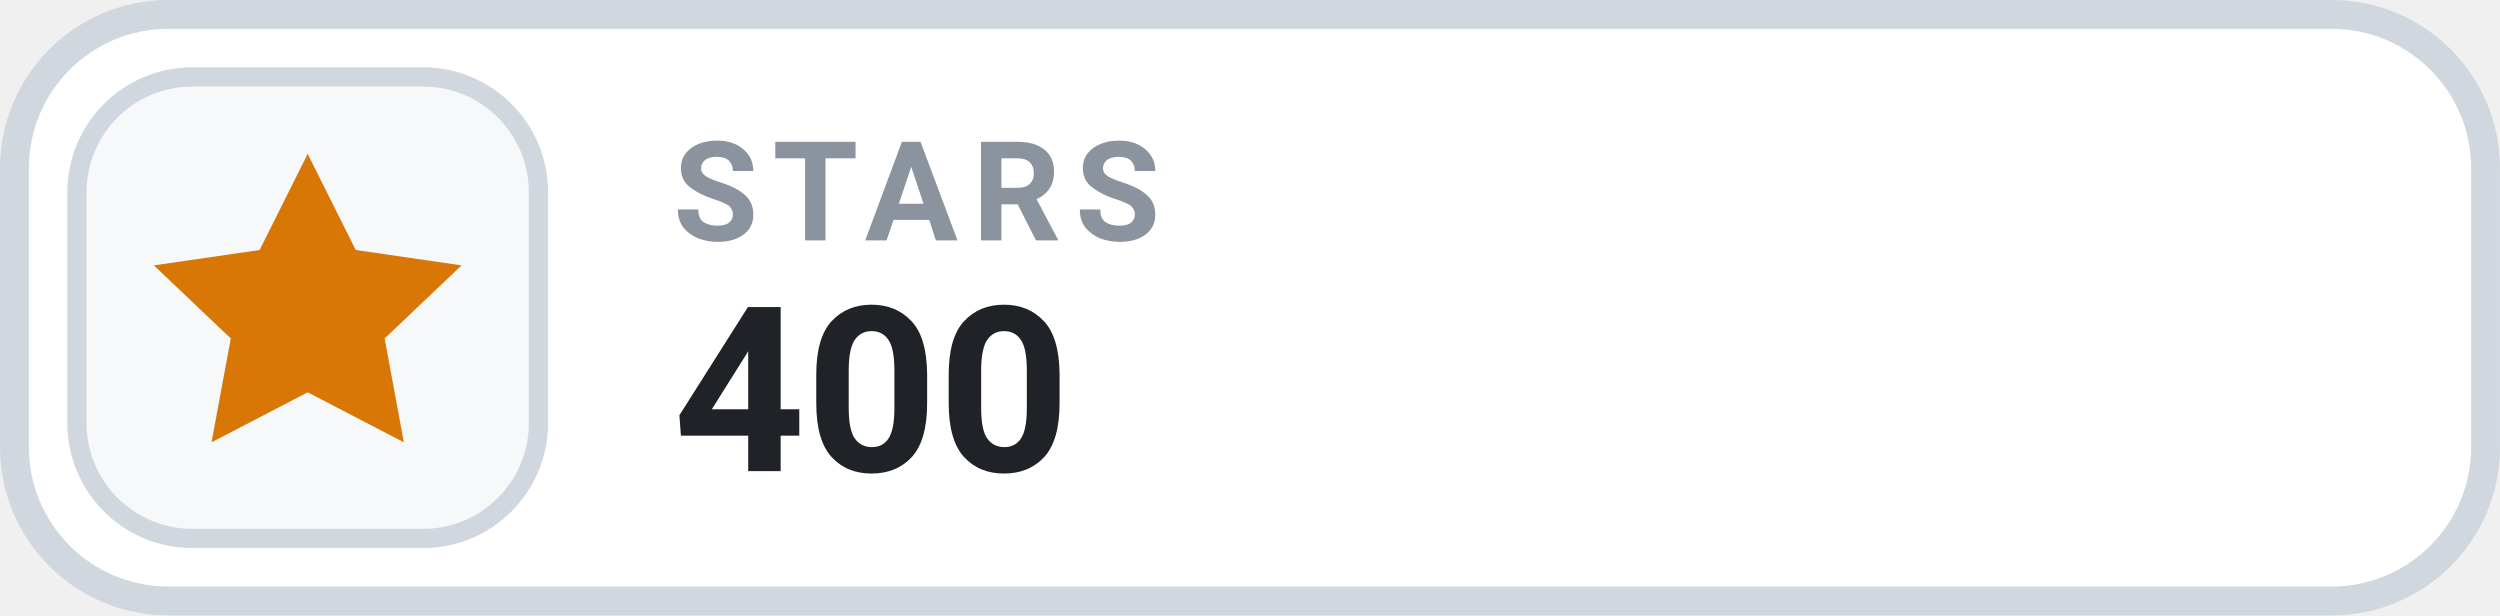
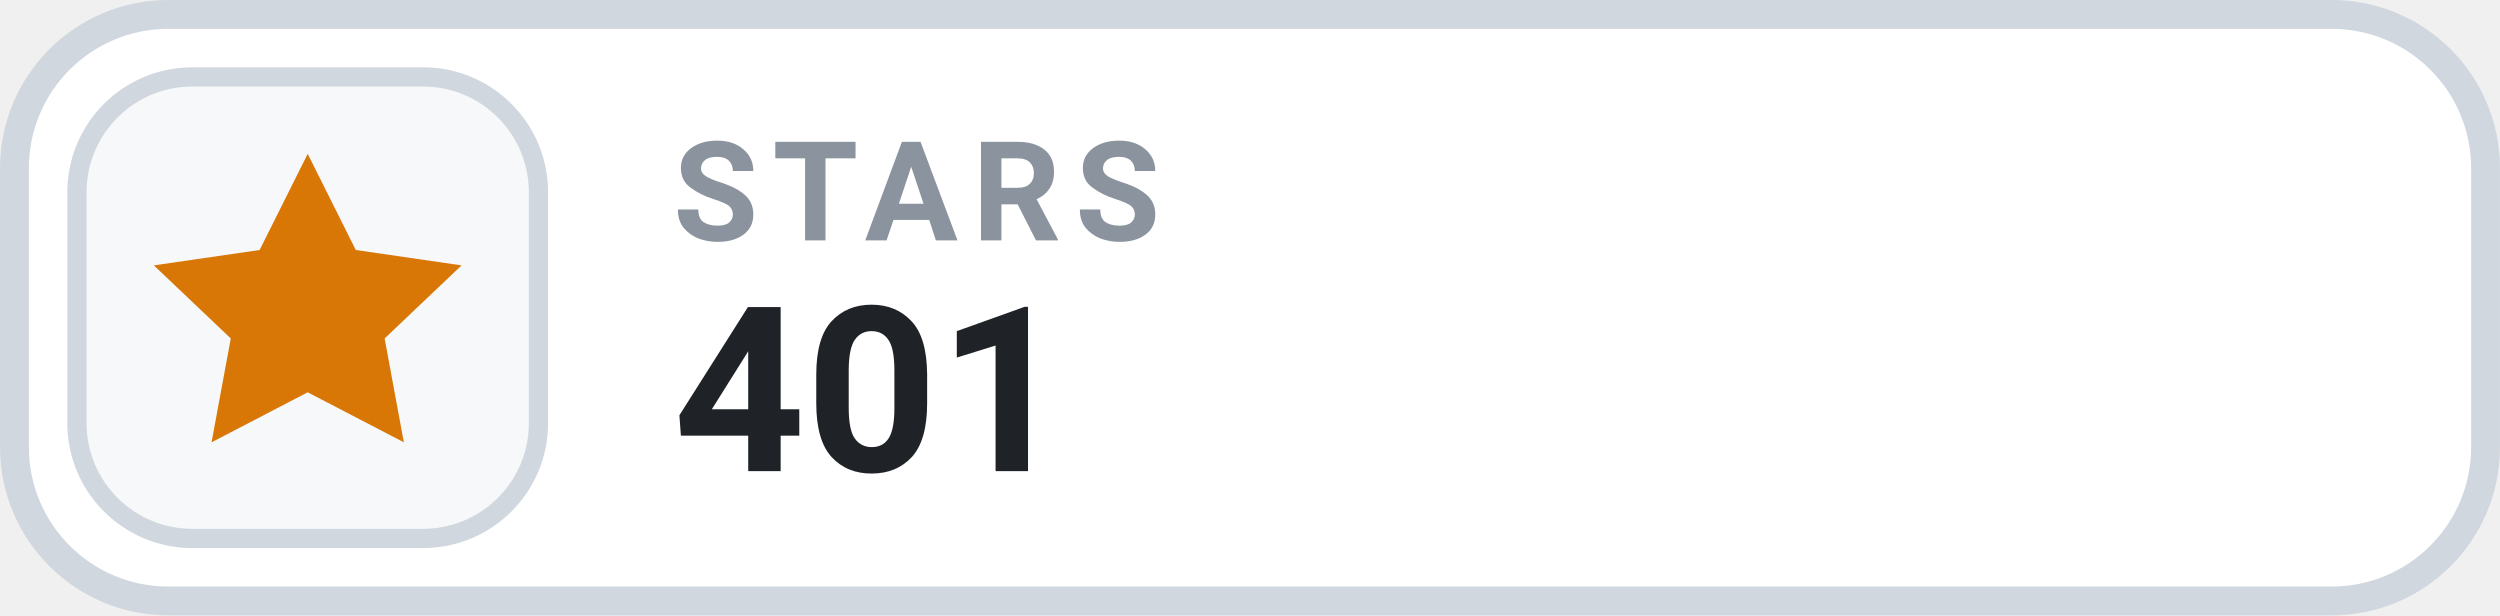
- <svg xmlns="http://www.w3.org/2000/svg" width="126" height="31.015" viewBox="0 0 130 32" role="img" aria-label="STARS 400">
+ <svg xmlns="http://www.w3.org/2000/svg" width="126" height="31.015" viewBox="0 0 130 32" role="img" aria-label="STARS 401">
  <rect x=".75" y=".75" width="128.5" height="30.5" rx="8" fill="#FFFFFF" stroke="#D0D7DE" stroke-width="1.5" />
  <rect x="4" y="4" width="24" height="24" rx="6" fill="#F6F8FA" stroke="#D0D7DE" stroke-width="1" />
  <g transform="translate(16 16)" style="color:#D97706;">
    <path d="M0 -8 l2.5 5 5.5 .8 -4 3.8 1 5.4 -5 -2.6 -5 2.6 1 -5.4 -4 -3.8 5.5 -.8 Z" fill="currentColor" />
  </g>
  <text x="35" y="12.5" fill="#8B949E" font-family="-apple-system,BlinkMacSystemFont,'Segoe UI',Roboto,Helvetica,Arial,sans-serif" font-size="7.2" font-weight="700" letter-spacing=".75">STARS</text>
-   <text x="35" y="24.5" fill="#1F2328" font-family="-apple-system,BlinkMacSystemFont,'Segoe UI',Roboto,Helvetica,Arial,sans-serif" font-size="12" font-weight="700">400</text>
+   <text x="35" y="24.5" fill="#1F2328" font-family="-apple-system,BlinkMacSystemFont,'Segoe UI',Roboto,Helvetica,Arial,sans-serif" font-size="12" font-weight="700">401</text>
</svg>
